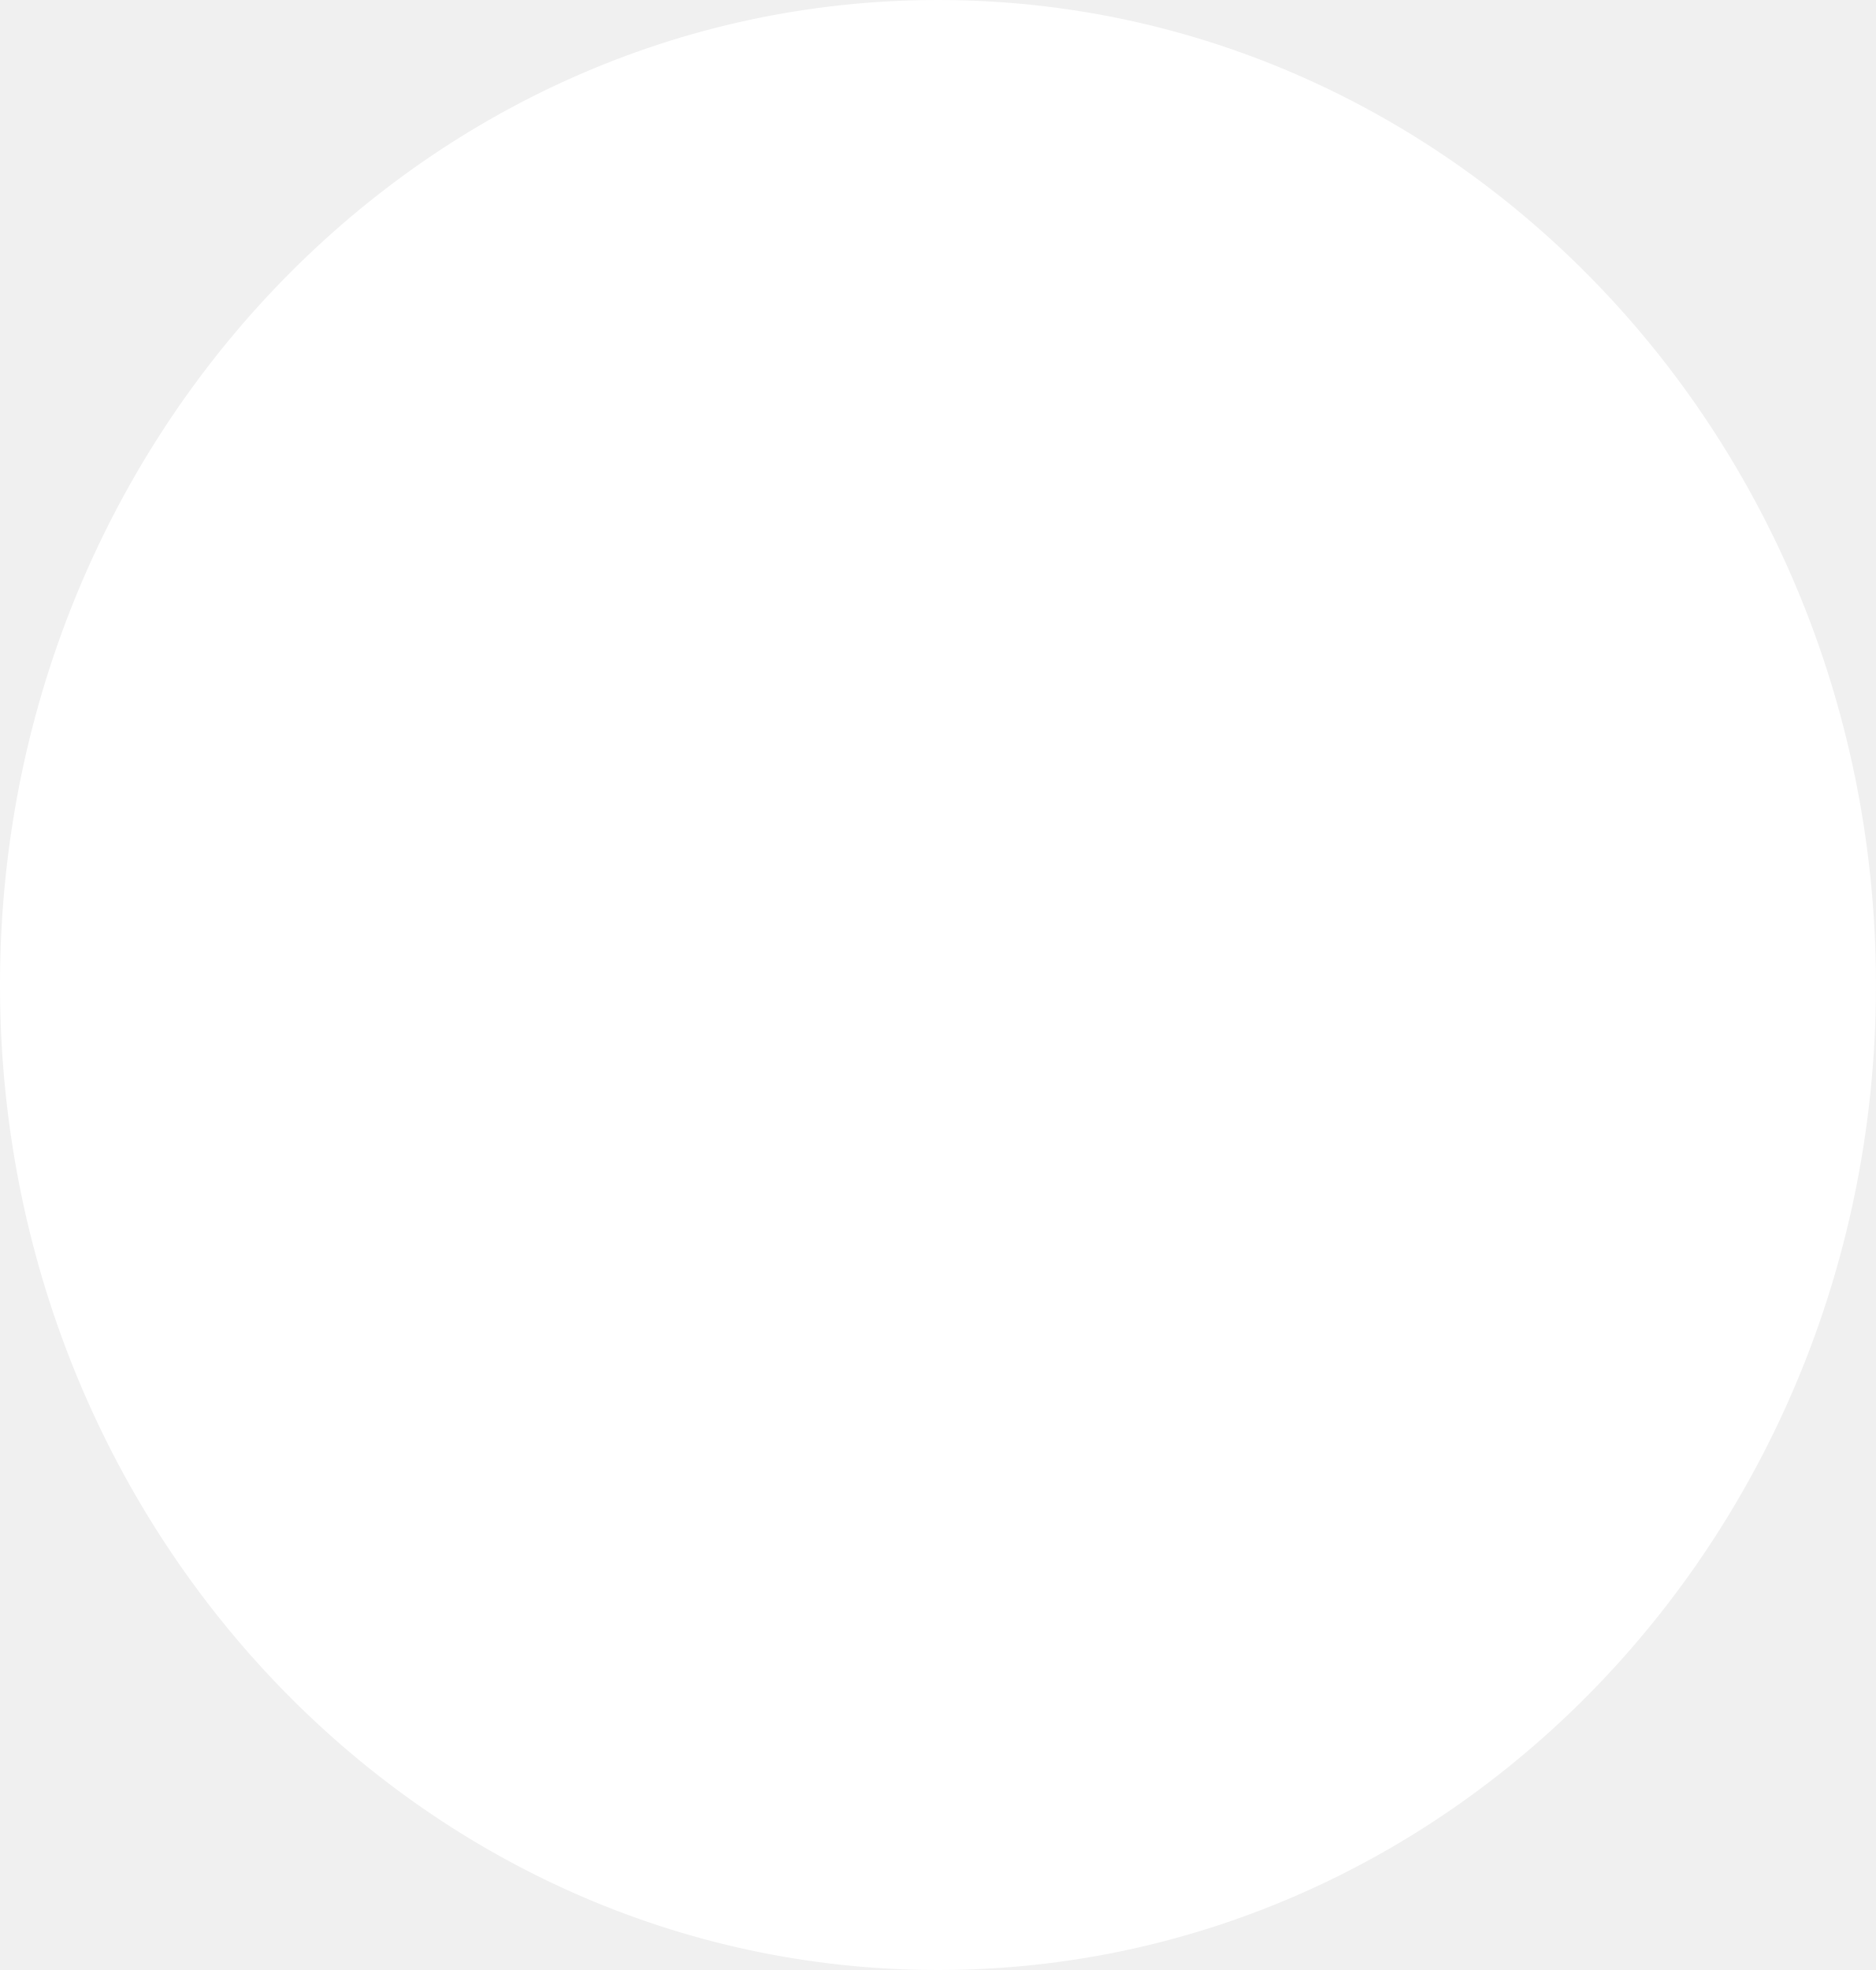
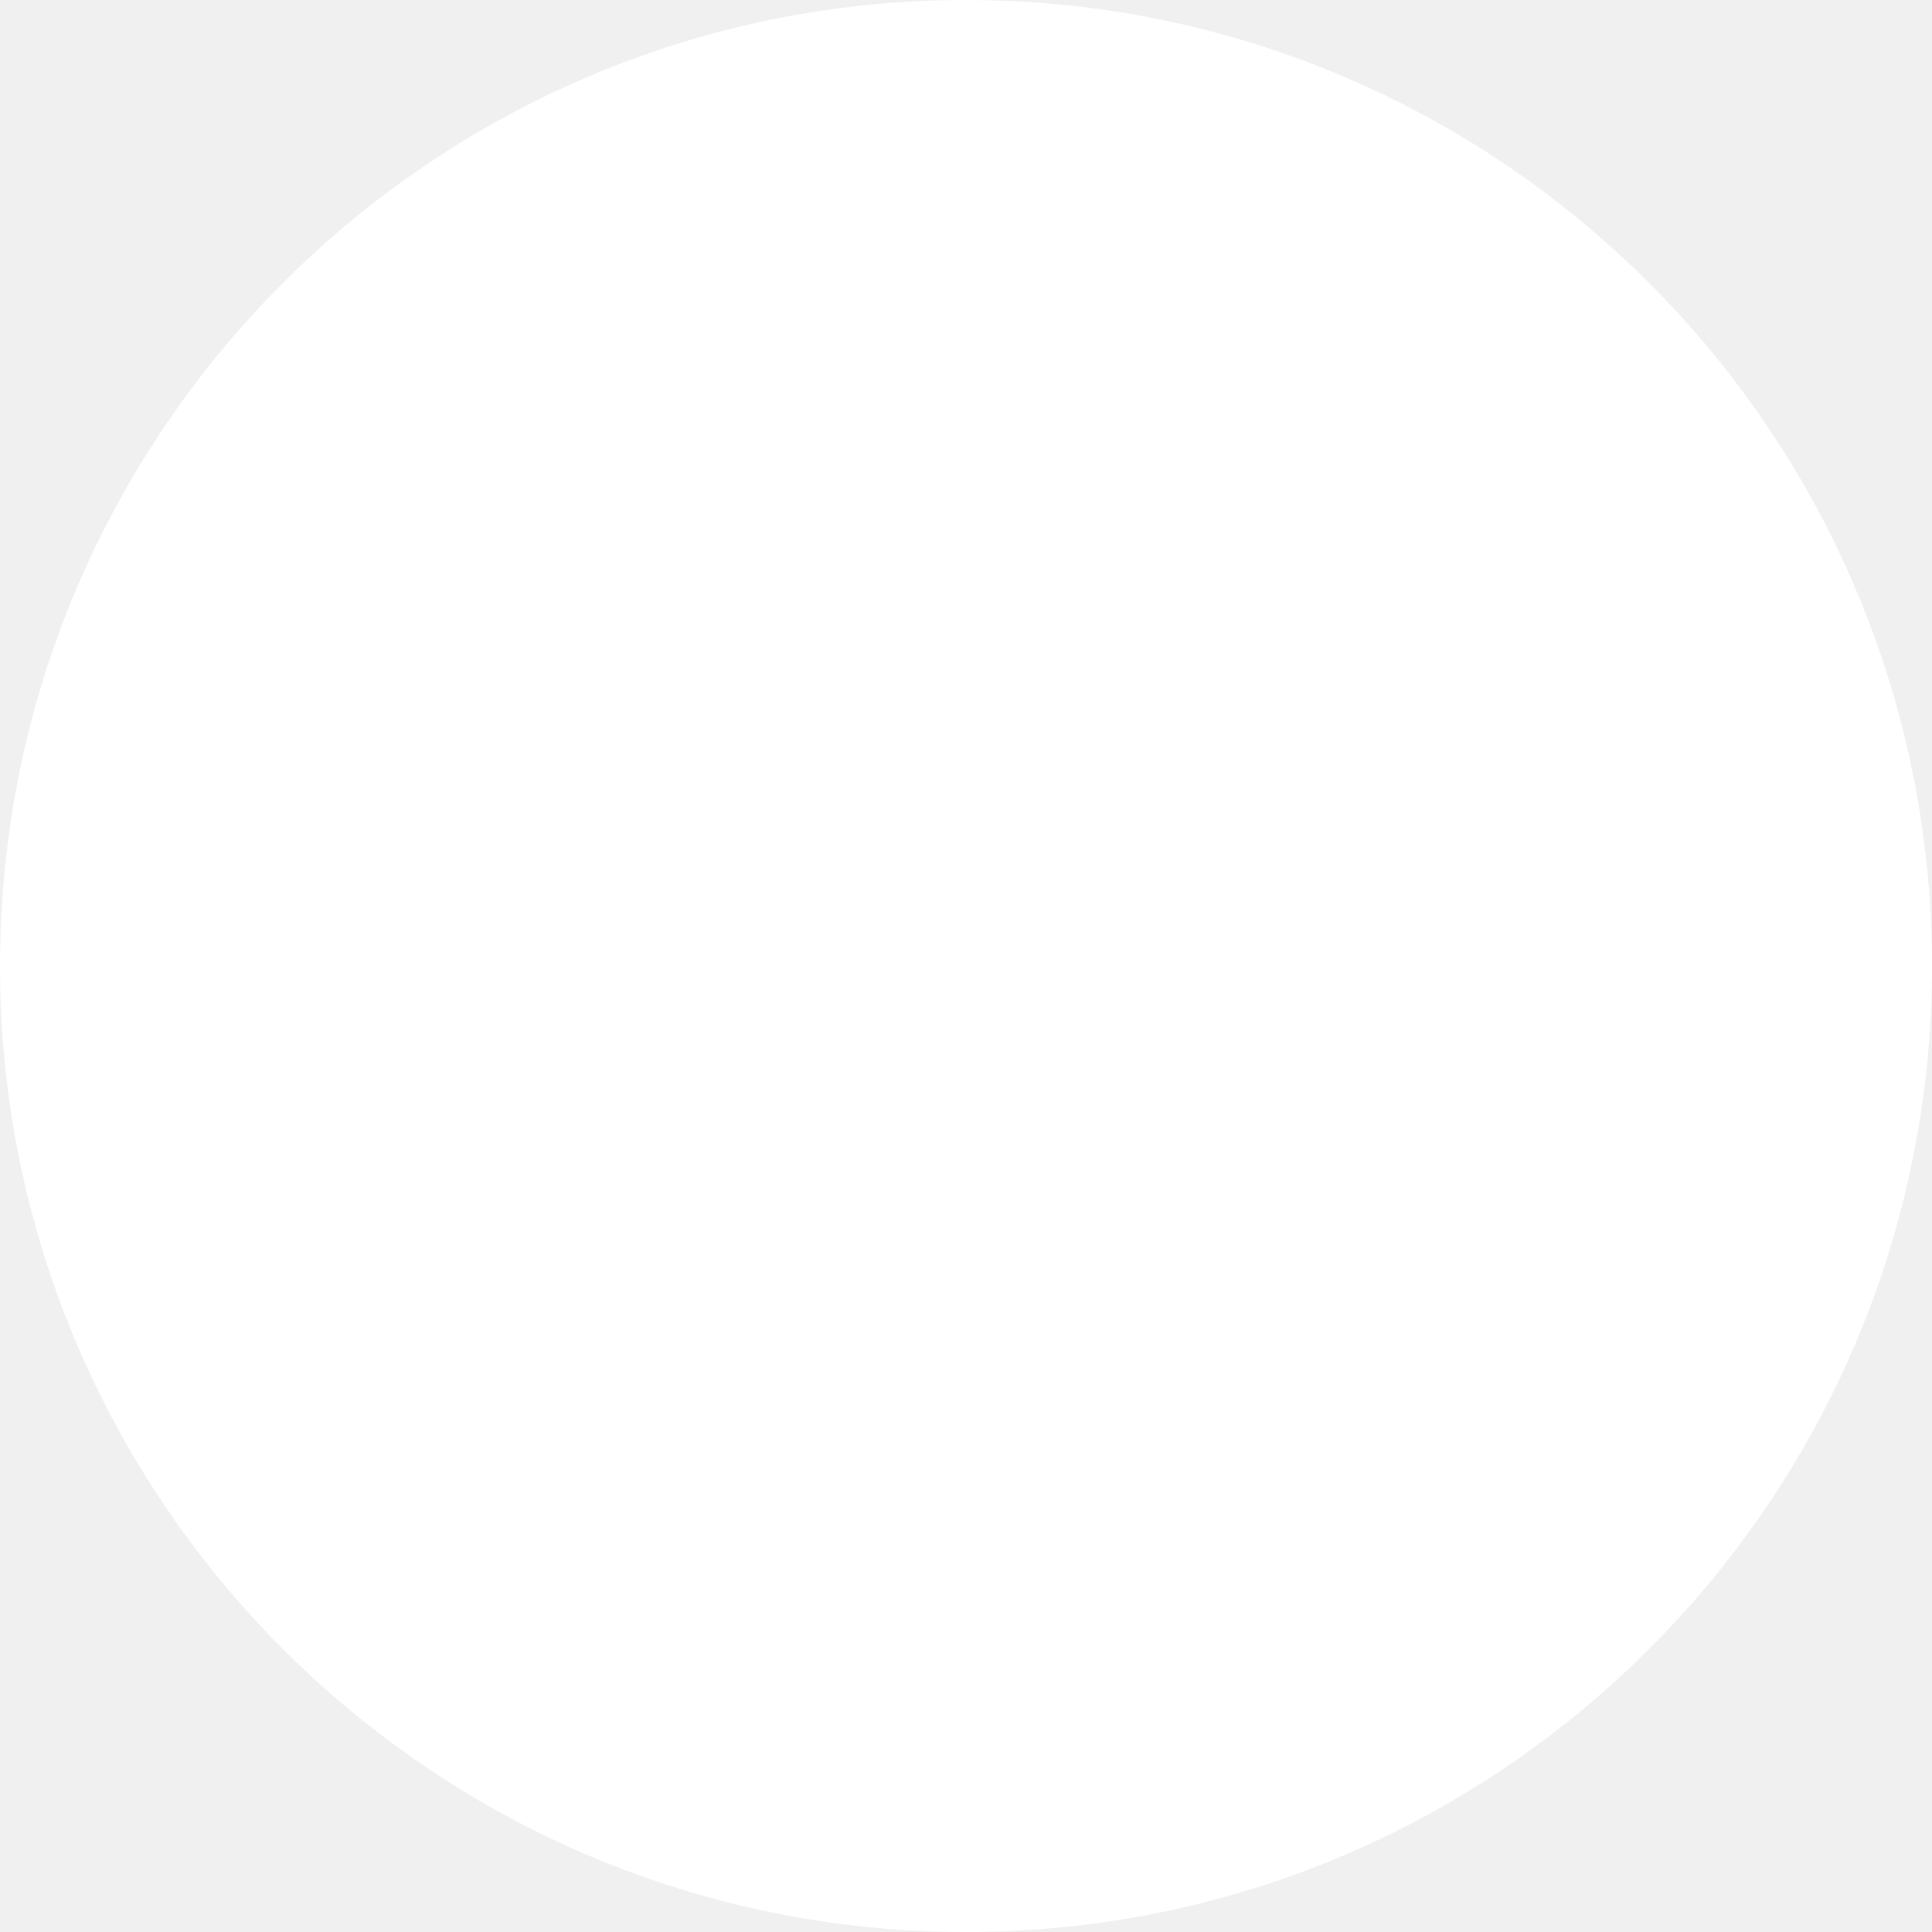
- <svg xmlns="http://www.w3.org/2000/svg" width="20" height="21" viewBox="0 0 20 21" fill="none">
-   <ellipse cx="10" cy="10.5" rx="10" ry="10.5" fill="white" />
+ <svg xmlns="http://www.w3.org/2000/svg" width="15" height="15" viewBox="0 0 15 15" fill="none">
+   <circle cx="7.5" cy="7.5" r="7.5" fill="white" />
</svg>
